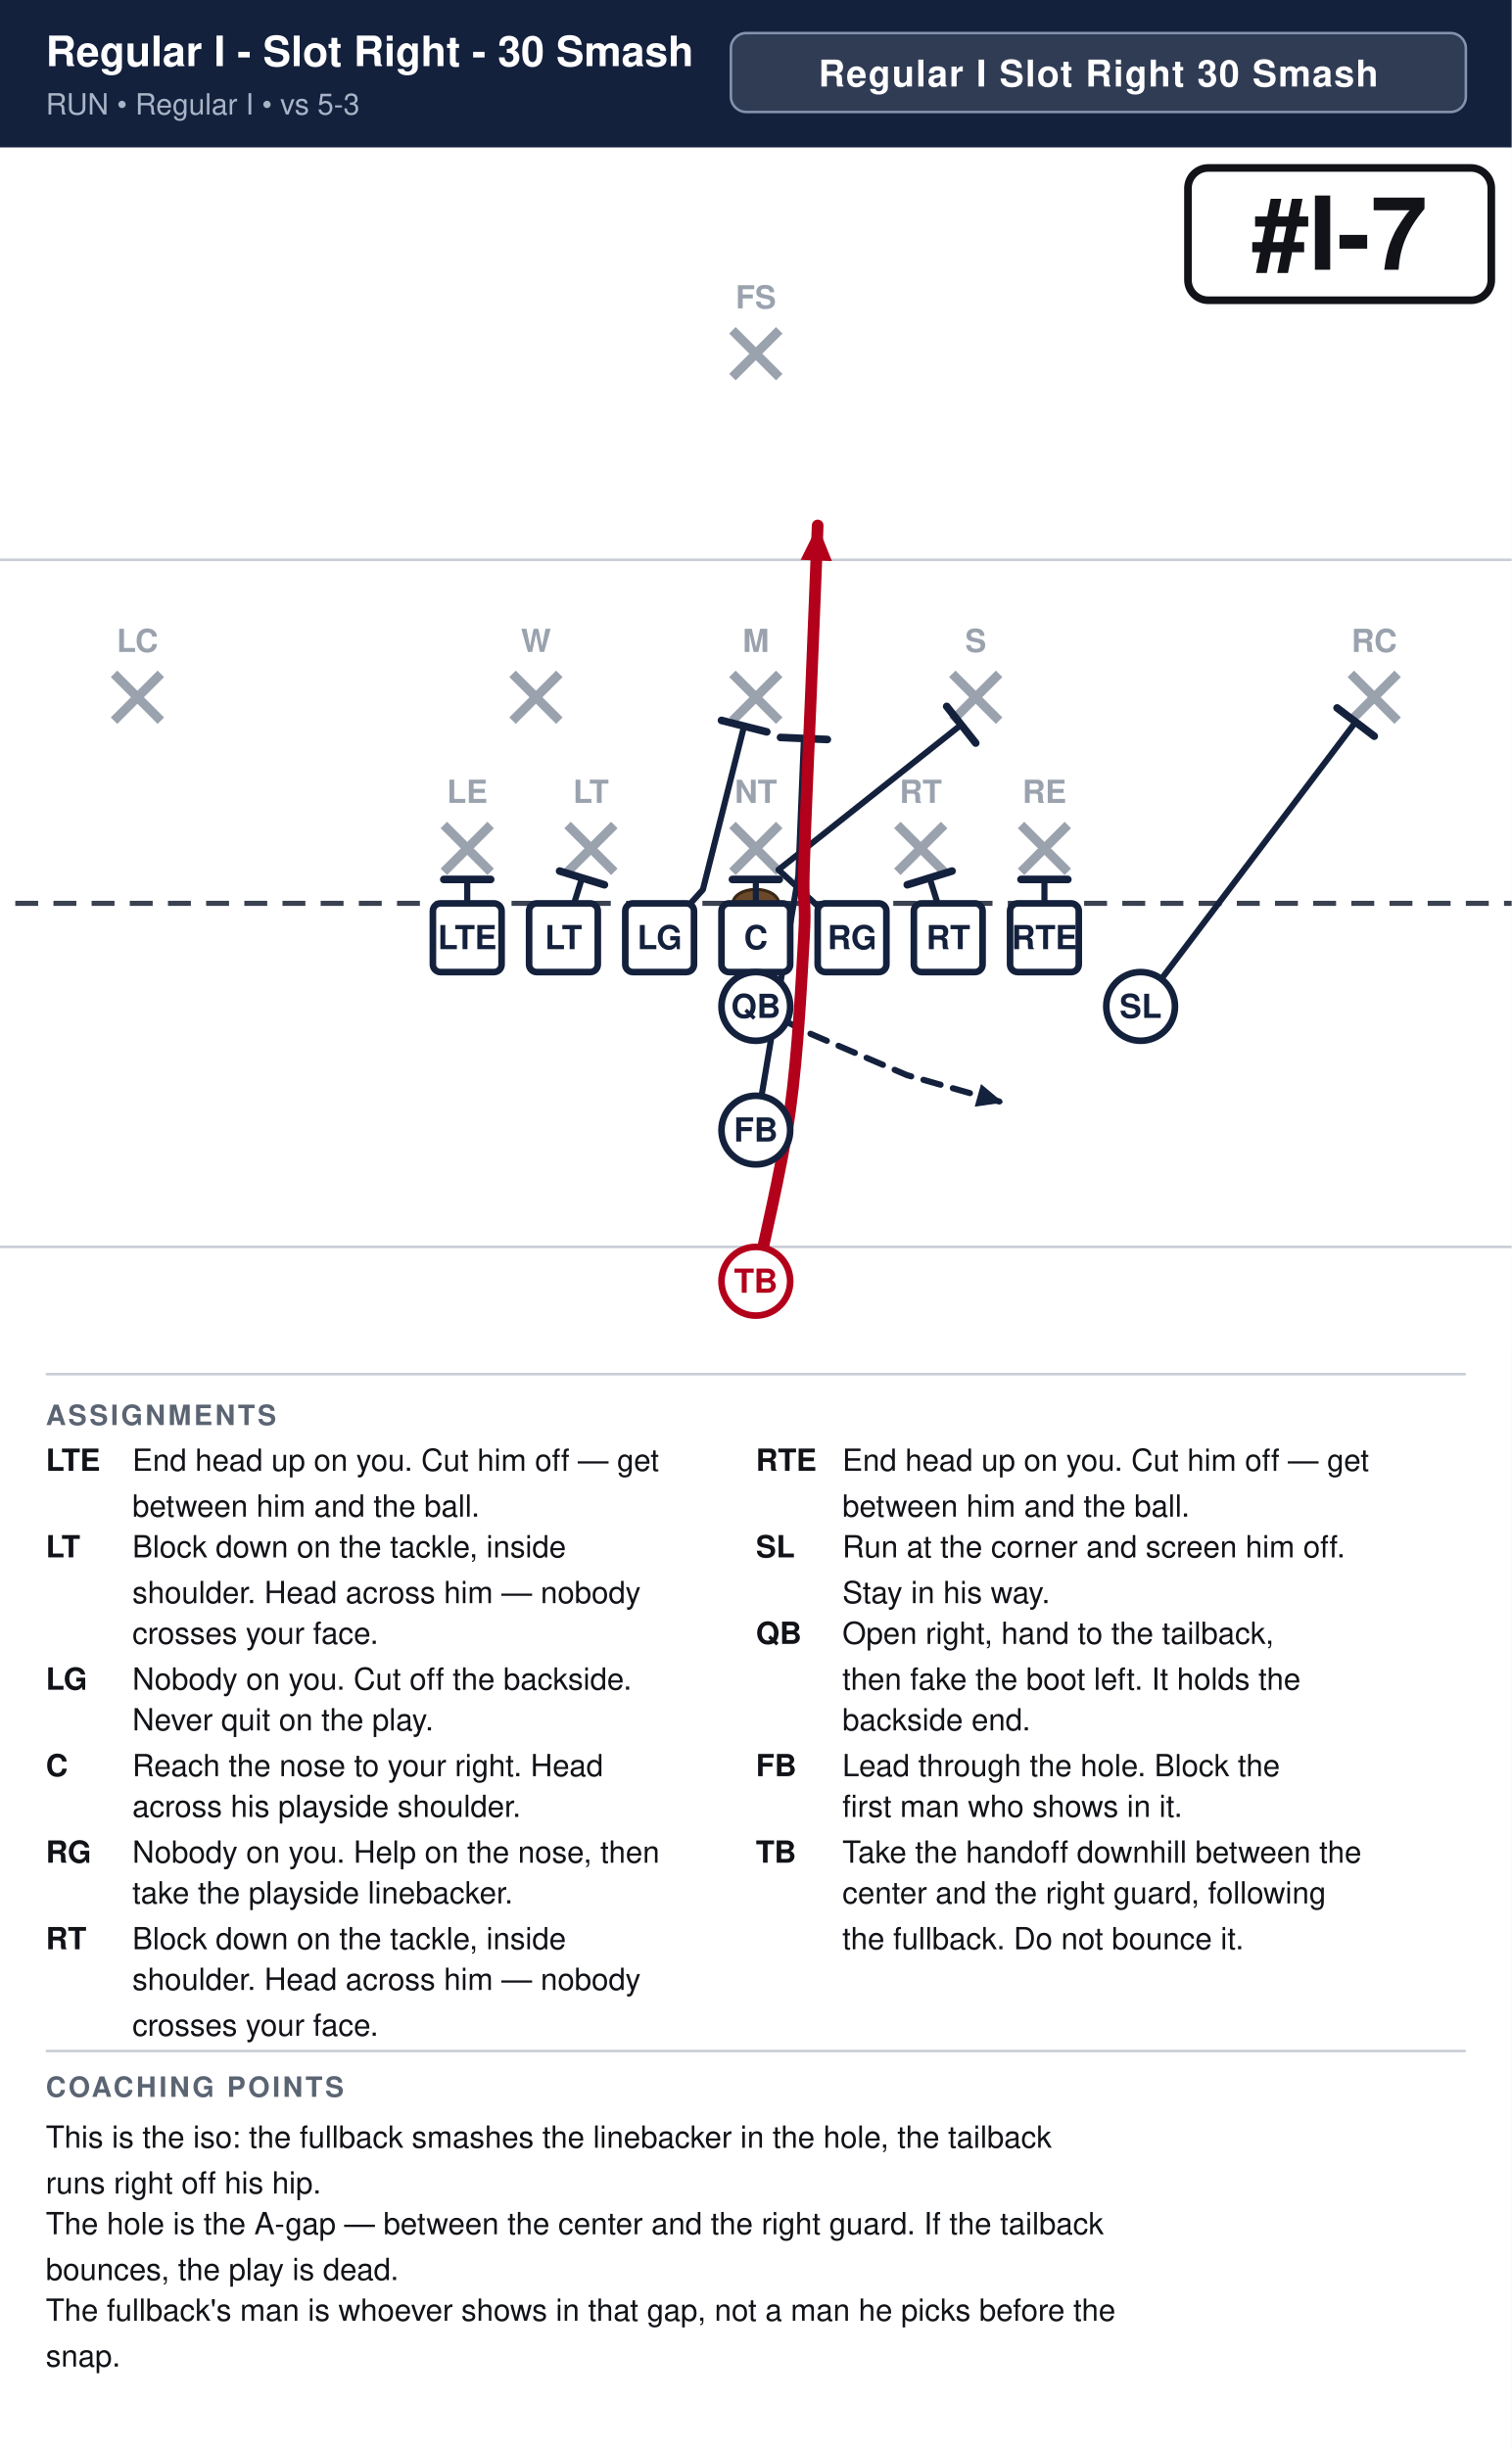
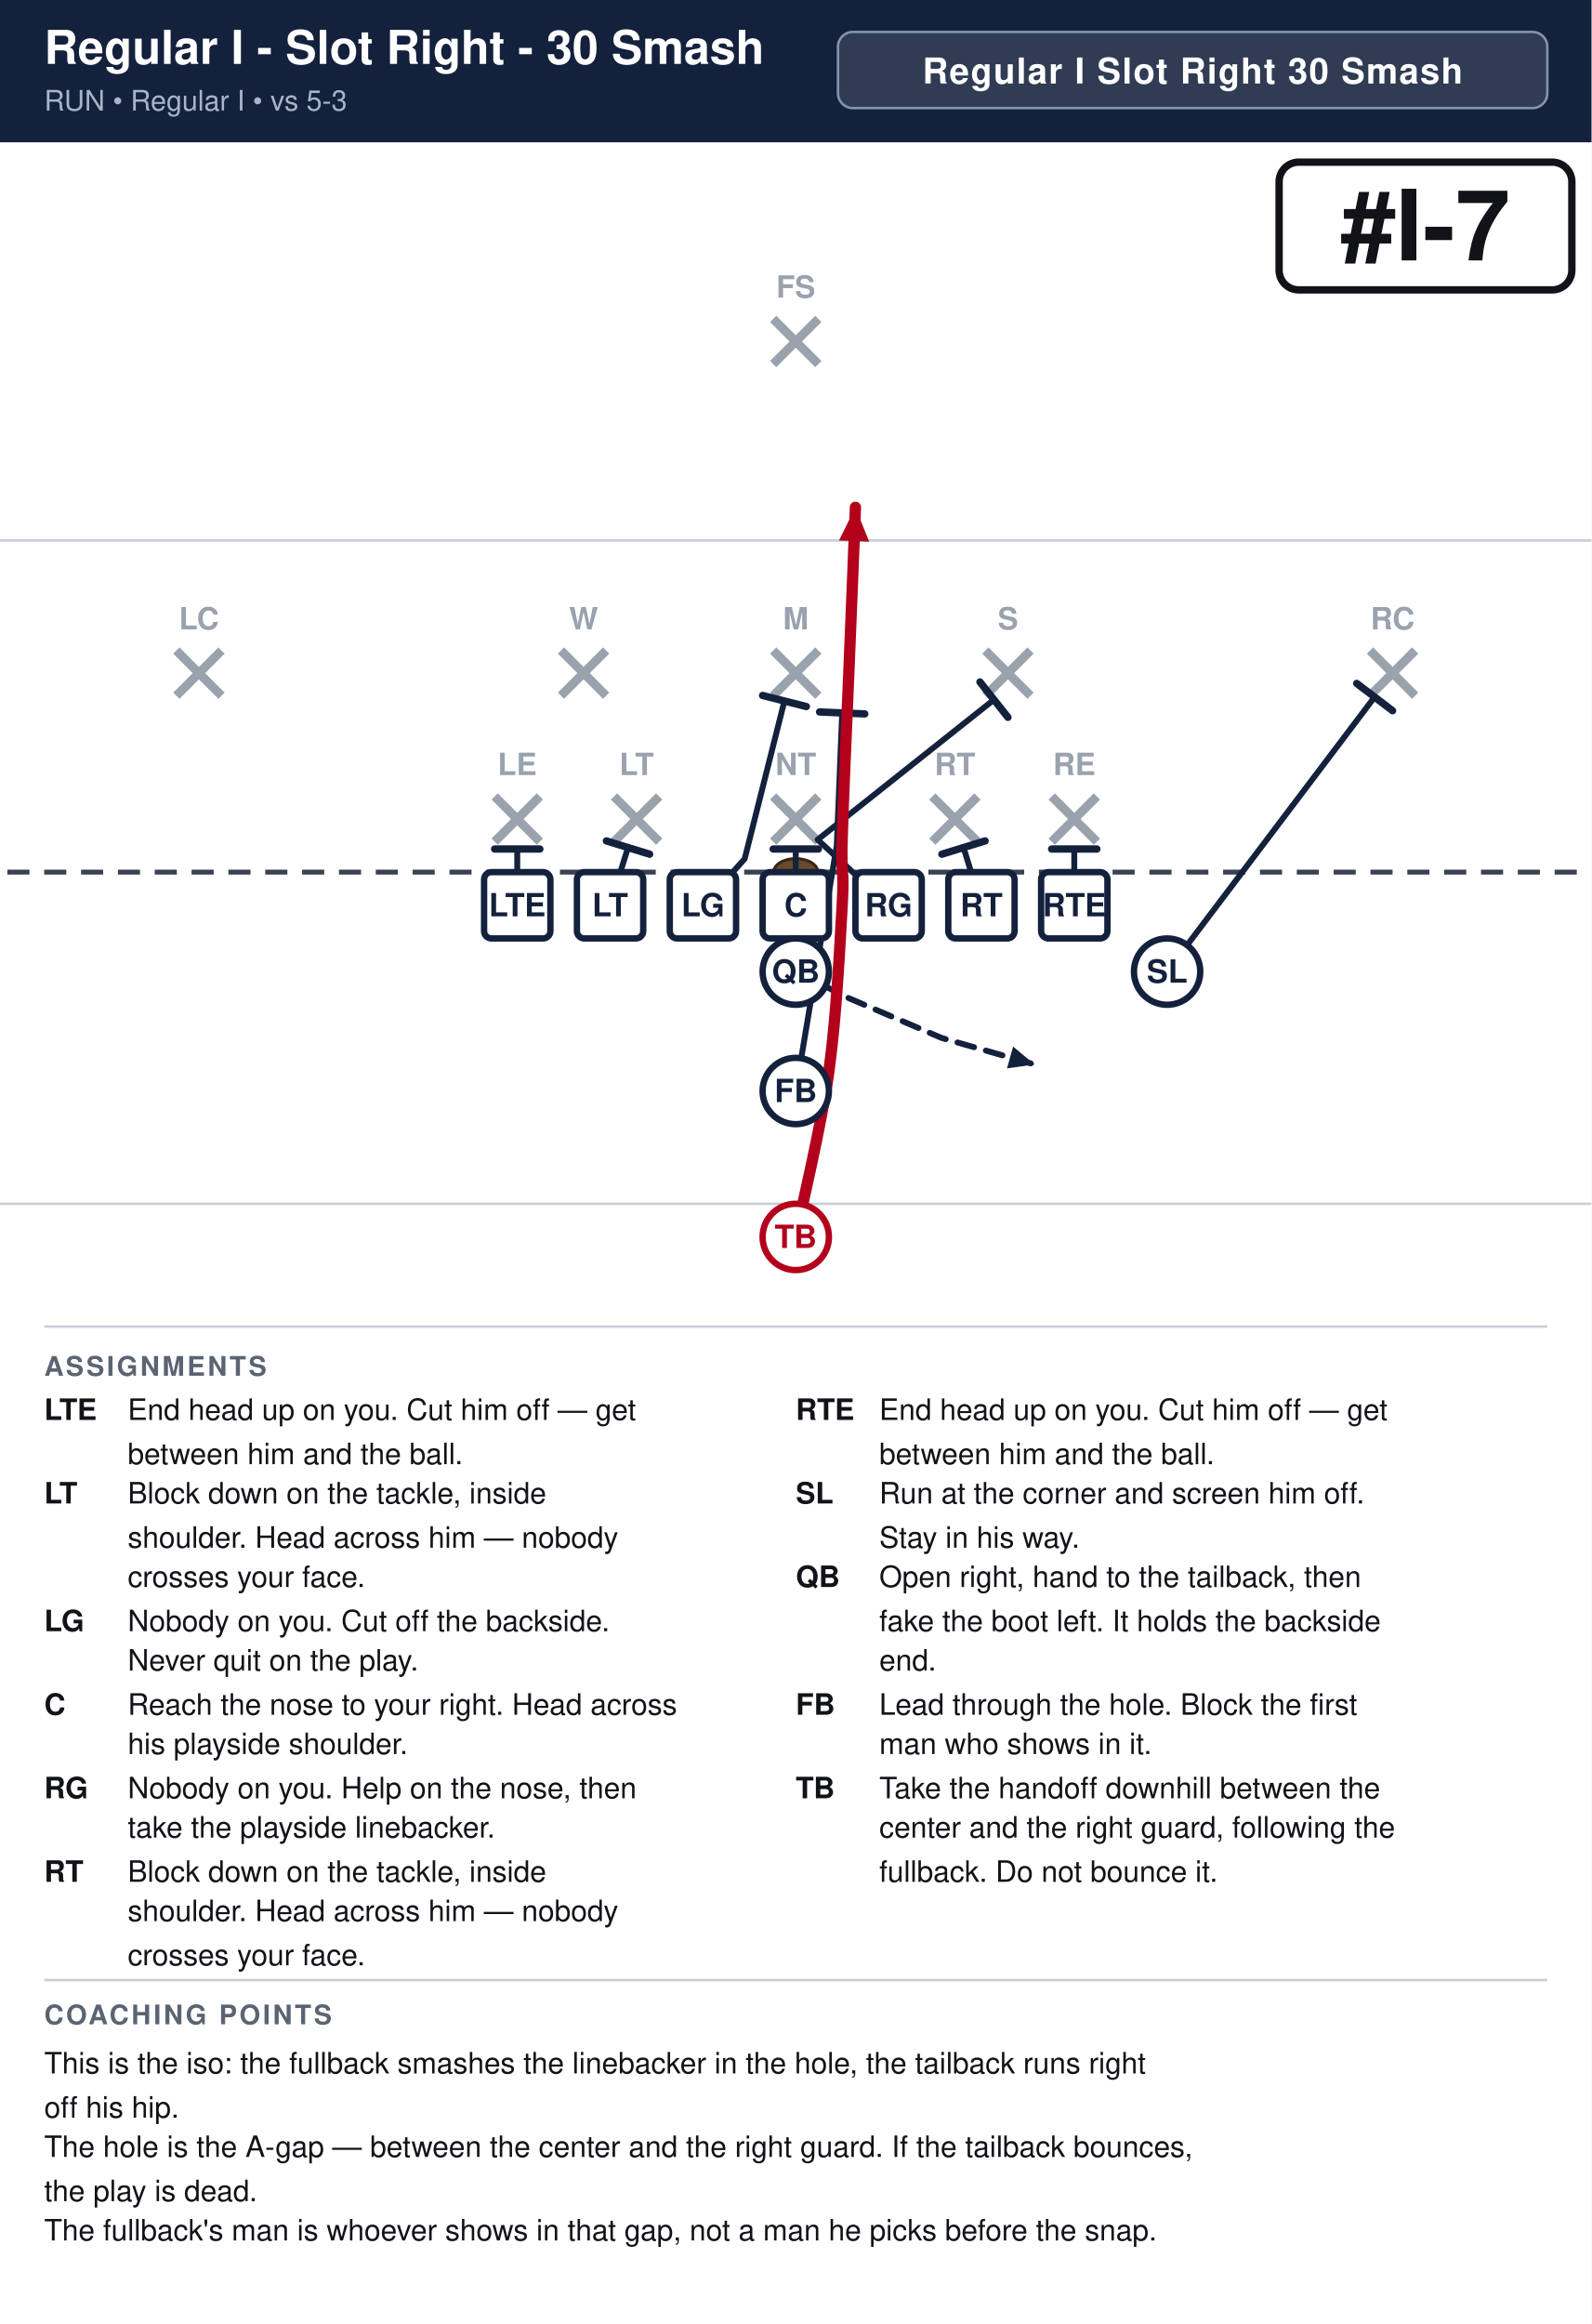
- <svg xmlns="http://www.w3.org/2000/svg" width="594" height="962" viewBox="0 0 594 962" font-family="Segoe UI, Helvetica, Arial, sans-serif">
+ <svg xmlns="http://www.w3.org/2000/svg" width="648" height="946" viewBox="0 0 648 946" font-family="Segoe UI, Helvetica, Arial, sans-serif">
  <rect width="100%" height="100%" fill="#ffffff" />
-   <rect x="0" y="0" width="594" height="58" fill="#14213d" />
-   <text x="18" y="26" font-size="16.5" font-weight="700" fill="#ffffff">Regular I - Slot Right - 30 Smash</text>
+   <rect x="0" y="0" width="648" height="58" fill="#14213d" />
+   <text x="18" y="26" font-size="19.0" font-weight="700" fill="#ffffff">Regular I - Slot Right - 30 Smash</text>
  <text x="18" y="45" font-size="11.5" fill="#a9b4c7">RUN  •  Regular I  •  vs 5-3</text>
-   <rect x="287.2" y="13" width="288.8" height="31" rx="6" fill="#ffffff" fill-opacity="0.12" stroke="#8593ad" stroke-width="1" />
-   <text x="431.6" y="34" text-anchor="middle" font-size="14.5" font-weight="700" fill="#ffffff" letter-spacing="0.5">Regular I Slot Right 30 Smash</text>
+   <rect x="341.2" y="13" width="288.8" height="31" rx="6" fill="#ffffff" fill-opacity="0.12" stroke="#8593ad" stroke-width="1" />
+   <text x="485.6" y="34" text-anchor="middle" font-size="14.5" font-weight="700" fill="#ffffff" letter-spacing="0.5">Regular I Slot Right 30 Smash</text>
  <clipPath id="fieldclip">
-     <rect x="0" y="58" width="594" height="472" />
+     <rect x="0" y="58" width="648" height="472" />
  </clipPath>
  <g clip-path="url(#fieldclip)">
-     <g transform="translate(-54.0,31.0)">
+     <g transform="translate(-27.0,31.0)">
      <rect x="0" y="0" width="702" height="513" fill="#ffffff" />
      <line x1="0" y1="459.0" x2="702" y2="459.0" stroke="#c8cdd6" stroke-width="1" />
      <line x1="0" y1="189.0" x2="702" y2="189.0" stroke="#c8cdd6" stroke-width="1" />
      <line x1="0" y1="324.0" x2="702" y2="324.0" stroke="#3a4150" stroke-width="2" stroke-dasharray="9 6" />
      <ellipse cx="351.0" cy="324.0" rx="9" ry="5.5" fill="#6b4a2b" stroke="#3a2716" stroke-width="1.2" />
      <line x1="228.4" y1="293.2" x2="246.8" y2="311.6" stroke="#9aa2ae" stroke-width="3.6" />
      <line x1="246.8" y1="293.2" x2="228.4" y2="311.6" stroke="#9aa2ae" stroke-width="3.6" />
      <text x="237.6" y="284.5" text-anchor="middle" font-size="12.5" fill="#9aa2ae" font-weight="600">LE</text>
      <line x1="277.0" y1="293.2" x2="295.4" y2="311.6" stroke="#9aa2ae" stroke-width="3.6" />
      <line x1="295.4" y1="293.2" x2="277.0" y2="311.6" stroke="#9aa2ae" stroke-width="3.6" />
      <text x="286.2" y="284.5" text-anchor="middle" font-size="12.5" fill="#9aa2ae" font-weight="600">LT</text>
      <line x1="341.8" y1="293.2" x2="360.2" y2="311.6" stroke="#9aa2ae" stroke-width="3.6" />
      <line x1="360.2" y1="293.2" x2="341.8" y2="311.6" stroke="#9aa2ae" stroke-width="3.6" />
      <text x="351.0" y="284.5" text-anchor="middle" font-size="12.5" fill="#9aa2ae" font-weight="600">NT</text>
      <line x1="406.6" y1="293.2" x2="425.0" y2="311.6" stroke="#9aa2ae" stroke-width="3.6" />
      <line x1="425.0" y1="293.2" x2="406.6" y2="311.6" stroke="#9aa2ae" stroke-width="3.6" />
      <text x="415.8" y="284.5" text-anchor="middle" font-size="12.5" fill="#9aa2ae" font-weight="600">RT</text>
      <line x1="455.2" y1="293.2" x2="473.6" y2="311.6" stroke="#9aa2ae" stroke-width="3.6" />
      <line x1="473.6" y1="293.2" x2="455.2" y2="311.6" stroke="#9aa2ae" stroke-width="3.6" />
      <text x="464.4" y="284.5" text-anchor="middle" font-size="12.5" fill="#9aa2ae" font-weight="600">RE</text>
      <line x1="255.4" y1="233.8" x2="273.8" y2="252.2" stroke="#9aa2ae" stroke-width="3.6" />
      <line x1="273.8" y1="233.8" x2="255.4" y2="252.2" stroke="#9aa2ae" stroke-width="3.6" />
      <text x="264.6" y="225.2" text-anchor="middle" font-size="12.5" fill="#9aa2ae" font-weight="600">W</text>
      <line x1="341.8" y1="233.8" x2="360.2" y2="252.2" stroke="#9aa2ae" stroke-width="3.6" />
      <line x1="360.2" y1="233.8" x2="341.8" y2="252.2" stroke="#9aa2ae" stroke-width="3.6" />
      <text x="351.0" y="225.2" text-anchor="middle" font-size="12.5" fill="#9aa2ae" font-weight="600">M</text>
      <line x1="428.2" y1="233.8" x2="446.6" y2="252.2" stroke="#9aa2ae" stroke-width="3.6" />
      <line x1="446.6" y1="233.8" x2="428.2" y2="252.2" stroke="#9aa2ae" stroke-width="3.6" />
      <text x="437.4" y="225.2" text-anchor="middle" font-size="12.5" fill="#9aa2ae" font-weight="600">S</text>
      <line x1="98.8" y1="233.8" x2="117.2" y2="252.2" stroke="#9aa2ae" stroke-width="3.6" />
      <line x1="117.2" y1="233.8" x2="98.8" y2="252.2" stroke="#9aa2ae" stroke-width="3.6" />
      <text x="108.0" y="225.2" text-anchor="middle" font-size="12.5" fill="#9aa2ae" font-weight="600">LC</text>
      <line x1="584.8" y1="233.8" x2="603.2" y2="252.2" stroke="#9aa2ae" stroke-width="3.6" />
      <line x1="603.2" y1="233.8" x2="584.8" y2="252.2" stroke="#9aa2ae" stroke-width="3.6" />
      <text x="594.0" y="225.2" text-anchor="middle" font-size="12.5" fill="#9aa2ae" font-weight="600">RC</text>
      <line x1="341.8" y1="98.8" x2="360.2" y2="117.2" stroke="#9aa2ae" stroke-width="3.6" />
      <line x1="360.2" y1="98.8" x2="341.8" y2="117.2" stroke="#9aa2ae" stroke-width="3.6" />
      <text x="351.0" y="90.2" text-anchor="middle" font-size="12.5" fill="#9aa2ae" font-weight="600">FS</text>
      <path d="M237.6,337.5 L237.6,314.6" fill="none" stroke="#14213d" stroke-width="2.4" stroke-linecap="round" stroke-linejoin="round" />
      <line x1="228.4" y1="314.6" x2="246.8" y2="314.6" stroke="#14213d" stroke-width="3.0" stroke-linecap="round" />
      <path d="M275.4,337.5 L282.7,314.0" fill="none" stroke="#14213d" stroke-width="2.4" stroke-linecap="round" stroke-linejoin="round" />
      <line x1="273.9" y1="311.3" x2="291.5" y2="316.7" stroke="#14213d" stroke-width="3.0" stroke-linecap="round" />
      <path d="M313.2,337.5 L330.2,318.6 L346.4,254.3" fill="none" stroke="#14213d" stroke-width="2.4" stroke-linecap="round" stroke-linejoin="round" />
      <line x1="337.5" y1="252.1" x2="355.3" y2="256.6" stroke="#14213d" stroke-width="3.0" stroke-linecap="round" />
      <path d="M351.0,337.5 L351.0,314.6" fill="none" stroke="#14213d" stroke-width="2.4" stroke-linecap="round" stroke-linejoin="round" />
      <line x1="341.8" y1="314.6" x2="360.2" y2="314.6" stroke="#14213d" stroke-width="3.0" stroke-linecap="round" />
      <path d="M388.8,337.5 L359.9,310.8 L431.7,253.8" fill="none" stroke="#14213d" stroke-width="2.4" stroke-linecap="round" stroke-linejoin="round" />
      <line x1="426.0" y1="246.6" x2="437.4" y2="261.0" stroke="#14213d" stroke-width="3.0" stroke-linecap="round" />
      <path d="M426.6,337.5 L419.3,314.0" fill="none" stroke="#14213d" stroke-width="2.4" stroke-linecap="round" stroke-linejoin="round" />
      <line x1="410.5" y1="316.7" x2="428.1" y2="311.3" stroke="#14213d" stroke-width="3.0" stroke-linecap="round" />
      <path d="M464.4,337.5 L464.4,314.6" fill="none" stroke="#14213d" stroke-width="2.4" stroke-linecap="round" stroke-linejoin="round" />
      <line x1="455.2" y1="314.6" x2="473.6" y2="314.6" stroke="#14213d" stroke-width="3.0" stroke-linecap="round" />
      <path d="M502.2,364.5 L586.7,252.7" fill="none" stroke="#14213d" stroke-width="2.4" stroke-linecap="round" stroke-linejoin="round" />
      <line x1="579.4" y1="247.2" x2="594.0" y2="258.3" stroke="#14213d" stroke-width="3.0" stroke-linecap="round" />
      <path d="M351.0,364.5 L372.6,375.3 L410.4,391.5 L448.2,402.3" fill="none" stroke="#14213d" stroke-width="2.4" stroke-linecap="round" stroke-linejoin="round" stroke-dasharray="7 5" />
      <polygon points="448.2,402.3 437.0,403.9 439.5,395.0" fill="#14213d" />
      <path d="M351.0,413.1 L367.7,313.2 L369.9,259.2" fill="none" stroke="#14213d" stroke-width="2.4" stroke-linecap="round" stroke-linejoin="round" />
      <line x1="360.7" y1="258.8" x2="379.1" y2="259.6" stroke="#14213d" stroke-width="3.0" stroke-linecap="round" />
      <path d="M351.0,472.5 C353.2,461.2 361.4,427.5 364.5,405.0 C367.6,382.5 369.0,353.2 369.9,337.5 C370.8,321.8 369.4,326.2 369.9,310.5 C370.3,294.8 371.7,265.5 372.6,243.0 C373.5,220.5 374.9,186.8 375.3,175.5" fill="none" stroke="#b3001b" stroke-width="4.6" stroke-linecap="round" stroke-linejoin="round" />
      <polygon points="375.3,175.5 380.9,189.5 368.6,189.0" fill="#b3001b" />
      <rect x="224.1" y="324.0" width="27.0" height="27.0" rx="3" fill="#ffffff" stroke="#14213d" stroke-width="2.6" />
      <text x="237.6" y="342.0" text-anchor="middle" font-size="13" font-weight="700" fill="#14213d">LTE</text>
      <rect x="261.9" y="324.0" width="27.0" height="27.0" rx="3" fill="#ffffff" stroke="#14213d" stroke-width="2.6" />
      <text x="275.4" y="342.0" text-anchor="middle" font-size="13" font-weight="700" fill="#14213d">LT</text>
      <rect x="299.7" y="324.0" width="27.0" height="27.0" rx="3" fill="#ffffff" stroke="#14213d" stroke-width="2.6" />
      <text x="313.2" y="342.0" text-anchor="middle" font-size="13" font-weight="700" fill="#14213d">LG</text>
      <rect x="337.5" y="324.0" width="27.0" height="27.0" rx="3" fill="#ffffff" stroke="#14213d" stroke-width="2.6" />
      <text x="351.0" y="342.0" text-anchor="middle" font-size="13" font-weight="700" fill="#14213d">C</text>
      <rect x="375.3" y="324.0" width="27.0" height="27.0" rx="3" fill="#ffffff" stroke="#14213d" stroke-width="2.6" />
      <text x="388.8" y="342.0" text-anchor="middle" font-size="13" font-weight="700" fill="#14213d">RG</text>
      <rect x="413.1" y="324.0" width="27.0" height="27.0" rx="3" fill="#ffffff" stroke="#14213d" stroke-width="2.6" />
      <text x="426.6" y="342.0" text-anchor="middle" font-size="13" font-weight="700" fill="#14213d">RT</text>
      <rect x="450.9" y="324.0" width="27.0" height="27.0" rx="3" fill="#ffffff" stroke="#14213d" stroke-width="2.6" />
      <text x="464.4" y="342.0" text-anchor="middle" font-size="13" font-weight="700" fill="#14213d">RTE</text>
      <circle cx="502.2" cy="364.5" r="13.5" fill="#ffffff" stroke="#14213d" stroke-width="2.6" />
      <text x="502.2" y="369.0" text-anchor="middle" font-size="13" font-weight="700" fill="#14213d">SL</text>
      <circle cx="351.0" cy="364.5" r="13.5" fill="#ffffff" stroke="#14213d" stroke-width="2.6" />
      <text x="351.0" y="369.0" text-anchor="middle" font-size="13" font-weight="700" fill="#14213d">QB</text>
      <circle cx="351.0" cy="413.1" r="13.5" fill="#ffffff" stroke="#14213d" stroke-width="2.6" />
      <text x="351.0" y="417.6" text-anchor="middle" font-size="13" font-weight="700" fill="#14213d">FB</text>
      <circle cx="351.0" cy="472.5" r="13.5" fill="#ffffff" stroke="#b3001b" stroke-width="2.6" />
      <text x="351.0" y="477.0" text-anchor="middle" font-size="13" font-weight="700" fill="#b3001b">TB</text>
-       <rect x="520.8" y="35.0" width="119.2" height="52.0" rx="8" fill="#ffffff" stroke="#111318" stroke-width="3" />
-       <text x="580.4" y="75.0" text-anchor="middle" font-size="40" font-weight="800" fill="#111318">#I-7</text>
+       <rect x="547.8" y="35.0" width="119.2" height="52.0" rx="8" fill="#ffffff" stroke="#111318" stroke-width="3" />
+       <text x="607.4" y="75.0" text-anchor="middle" font-size="40" font-weight="800" fill="#111318">#I-7</text>
    </g>
  </g>
-   <line x1="18" y1="540" x2="576" y2="540" stroke="#c8cdd6" stroke-width="1" />
+   <line x1="18" y1="540" x2="630" y2="540" stroke="#c8cdd6" stroke-width="1" />
  <text x="18" y="560" font-size="11" font-weight="700" fill="#5b6472" letter-spacing="1">ASSIGNMENTS</text>
  <text x="18" y="578" font-size="12" font-weight="700" fill="#111318">LTE</text>
  <text x="52" y="578" font-size="12" fill="#111318">End head up on you. Cut him off — get</text>
  <text x="52" y="596" font-size="12" fill="#111318">between him and the ball.</text>
  <text x="18" y="612" font-size="12" font-weight="700" fill="#111318">LT</text>
  <text x="52" y="612" font-size="12" fill="#111318">Block down on the tackle, inside</text>
  <text x="52" y="630" font-size="12" fill="#111318">shoulder. Head across him — nobody</text>
  <text x="52" y="646" font-size="12" fill="#111318">crosses your face.</text>
  <text x="18" y="664" font-size="12" font-weight="700" fill="#111318">LG</text>
  <text x="52" y="664" font-size="12" fill="#111318">Nobody on you. Cut off the backside.</text>
  <text x="52" y="680" font-size="12" fill="#111318">Never quit on the play.</text>
  <text x="18" y="698" font-size="12" font-weight="700" fill="#111318">C</text>
-   <text x="52" y="698" font-size="12" fill="#111318">Reach the nose to your right. Head</text>
-   <text x="52" y="714" font-size="12" fill="#111318">across his playside shoulder.</text>
+   <text x="52" y="698" font-size="12" fill="#111318">Reach the nose to your right. Head across</text>
+   <text x="52" y="714" font-size="12" fill="#111318">his playside shoulder.</text>
  <text x="18" y="732" font-size="12" font-weight="700" fill="#111318">RG</text>
  <text x="52" y="732" font-size="12" fill="#111318">Nobody on you. Help on the nose, then</text>
  <text x="52" y="748" font-size="12" fill="#111318">take the playside linebacker.</text>
  <text x="18" y="766" font-size="12" font-weight="700" fill="#111318">RT</text>
  <text x="52" y="766" font-size="12" fill="#111318">Block down on the tackle, inside</text>
  <text x="52" y="782" font-size="12" fill="#111318">shoulder. Head across him — nobody</text>
  <text x="52" y="800" font-size="12" fill="#111318">crosses your face.</text>
-   <text x="297" y="578" font-size="12" font-weight="700" fill="#111318">RTE</text>
-   <text x="331" y="578" font-size="12" fill="#111318">End head up on you. Cut him off — get</text>
-   <text x="331" y="596" font-size="12" fill="#111318">between him and the ball.</text>
-   <text x="297" y="612" font-size="12" font-weight="700" fill="#111318">SL</text>
-   <text x="331" y="612" font-size="12" fill="#111318">Run at the corner and screen him off.</text>
-   <text x="331" y="630" font-size="12" fill="#111318">Stay in his way.</text>
-   <text x="297" y="646" font-size="12" font-weight="700" fill="#111318">QB</text>
-   <text x="331" y="646" font-size="12" fill="#111318">Open right, hand to the tailback,</text>
-   <text x="331" y="664" font-size="12" fill="#111318">then fake the boot left. It holds the</text>
-   <text x="331" y="680" font-size="12" fill="#111318">backside end.</text>
-   <text x="297" y="698" font-size="12" font-weight="700" fill="#111318">FB</text>
-   <text x="331" y="698" font-size="12" fill="#111318">Lead through the hole. Block the</text>
-   <text x="331" y="714" font-size="12" fill="#111318">first man who shows in it.</text>
-   <text x="297" y="732" font-size="12" font-weight="700" fill="#111318">TB</text>
-   <text x="331" y="732" font-size="12" fill="#111318">Take the handoff downhill between the</text>
-   <text x="331" y="748" font-size="12" fill="#111318">center and the right guard, following</text>
-   <text x="331" y="766" font-size="12" fill="#111318">the fullback. Do not bounce it.</text>
-   <line x1="18" y1="806" x2="576" y2="806" stroke="#c8cdd6" stroke-width="1" />
+   <text x="324" y="578" font-size="12" font-weight="700" fill="#111318">RTE</text>
+   <text x="358" y="578" font-size="12" fill="#111318">End head up on you. Cut him off — get</text>
+   <text x="358" y="596" font-size="12" fill="#111318">between him and the ball.</text>
+   <text x="324" y="612" font-size="12" font-weight="700" fill="#111318">SL</text>
+   <text x="358" y="612" font-size="12" fill="#111318">Run at the corner and screen him off.</text>
+   <text x="358" y="630" font-size="12" fill="#111318">Stay in his way.</text>
+   <text x="324" y="646" font-size="12" font-weight="700" fill="#111318">QB</text>
+   <text x="358" y="646" font-size="12" fill="#111318">Open right, hand to the tailback, then</text>
+   <text x="358" y="664" font-size="12" fill="#111318">fake the boot left. It holds the backside</text>
+   <text x="358" y="680" font-size="12" fill="#111318">end.</text>
+   <text x="324" y="698" font-size="12" font-weight="700" fill="#111318">FB</text>
+   <text x="358" y="698" font-size="12" fill="#111318">Lead through the hole. Block the first</text>
+   <text x="358" y="714" font-size="12" fill="#111318">man who shows in it.</text>
+   <text x="324" y="732" font-size="12" font-weight="700" fill="#111318">TB</text>
+   <text x="358" y="732" font-size="12" fill="#111318">Take the handoff downhill between the</text>
+   <text x="358" y="748" font-size="12" fill="#111318">center and the right guard, following the</text>
+   <text x="358" y="766" font-size="12" fill="#111318">fullback. Do not bounce it.</text>
+   <line x1="18" y1="806" x2="630" y2="806" stroke="#c8cdd6" stroke-width="1" />
  <text x="18" y="824" font-size="11" font-weight="700" fill="#5b6472" letter-spacing="1">COACHING POINTS</text>
-   <text x="18" y="844" font-size="12" fill="#111318">This is the iso: the fullback smashes the linebacker in the hole, the tailback</text>
-   <text x="18" y="862" font-size="12" fill="#111318">runs right off his hip.</text>
-   <text x="18" y="878" font-size="12" fill="#111318">The hole is the A-gap — between the center and the right guard. If the tailback</text>
-   <text x="18" y="896" font-size="12" fill="#111318">bounces, the play is dead.</text>
-   <text x="18" y="912" font-size="12" fill="#111318">The fullback's man is whoever shows in that gap, not a man he picks before the</text>
-   <text x="18" y="930" font-size="12" fill="#111318">snap.</text>
+   <text x="18" y="844" font-size="12" fill="#111318">This is the iso: the fullback smashes the linebacker in the hole, the tailback runs right</text>
+   <text x="18" y="862" font-size="12" fill="#111318">off his hip.</text>
+   <text x="18" y="878" font-size="12" fill="#111318">The hole is the A-gap — between the center and the right guard. If the tailback bounces,</text>
+   <text x="18" y="896" font-size="12" fill="#111318">the play is dead.</text>
+   <text x="18" y="912" font-size="12" fill="#111318">The fullback's man is whoever shows in that gap, not a man he picks before the snap.</text>
</svg>
